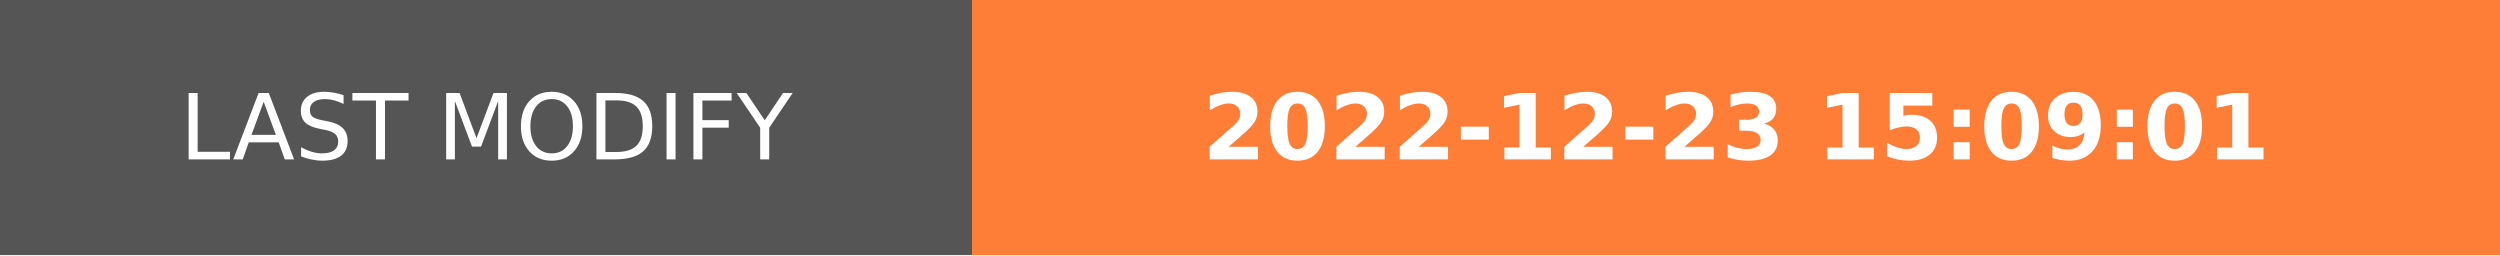
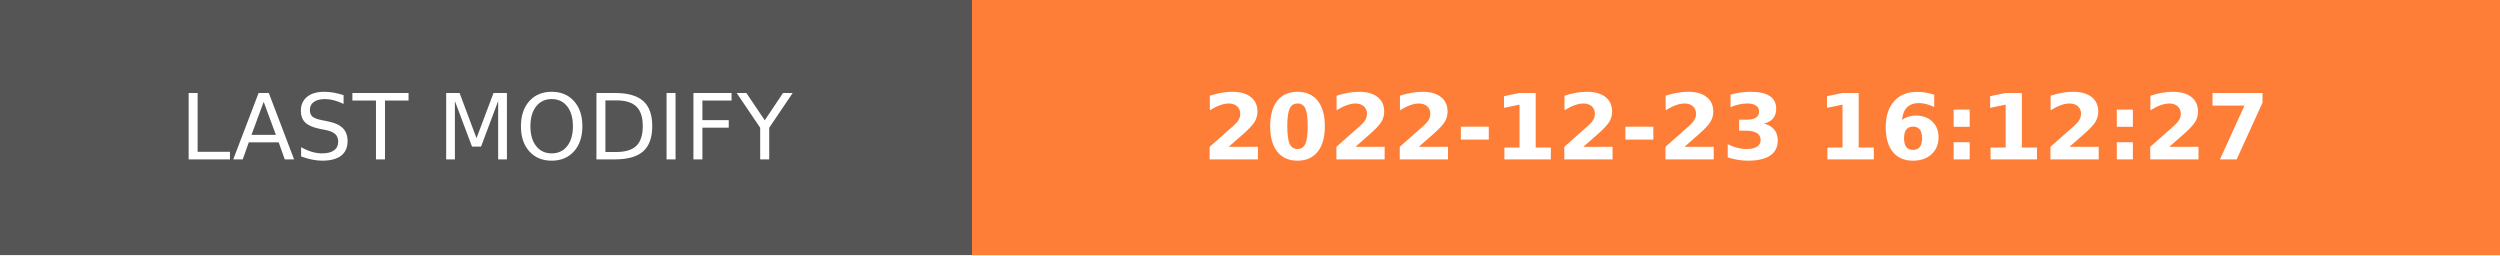
- <svg xmlns="http://www.w3.org/2000/svg" width="274.5" height="28" role="img" aria-label="LAST MODIFY: 2022-12-23 15:09:01">
+ <svg xmlns="http://www.w3.org/2000/svg" width="274.5" height="28" role="img" aria-label="LAST MODIFY: 2022-12-23 16:12:27">
  <g shape-rendering="crispEdges">
    <rect width="106.75" height="28" fill="#555" />
    <rect x="106.75" width="167.75" height="28" fill="#fe7d37" />
  </g>
  <g fill="#fff" text-anchor="middle" font-family="Verdana,Geneva,DejaVu Sans,sans-serif" text-rendering="geometricPrecision" font-size="100">
    <text transform="scale(.1)" x="533.75" y="175" textLength="827.5" fill="#fff">LAST MODIFY</text>
-     <text transform="scale(.1)" x="1906.25" y="175" textLength="1437.5" fill="#fff" font-weight="bold">2022-12-23 15:09:01</text>
+     <text transform="scale(.1)" x="1906.25" y="175" textLength="1437.5" fill="#fff" font-weight="bold">2022-12-23 16:12:27</text>
  </g>
</svg>
